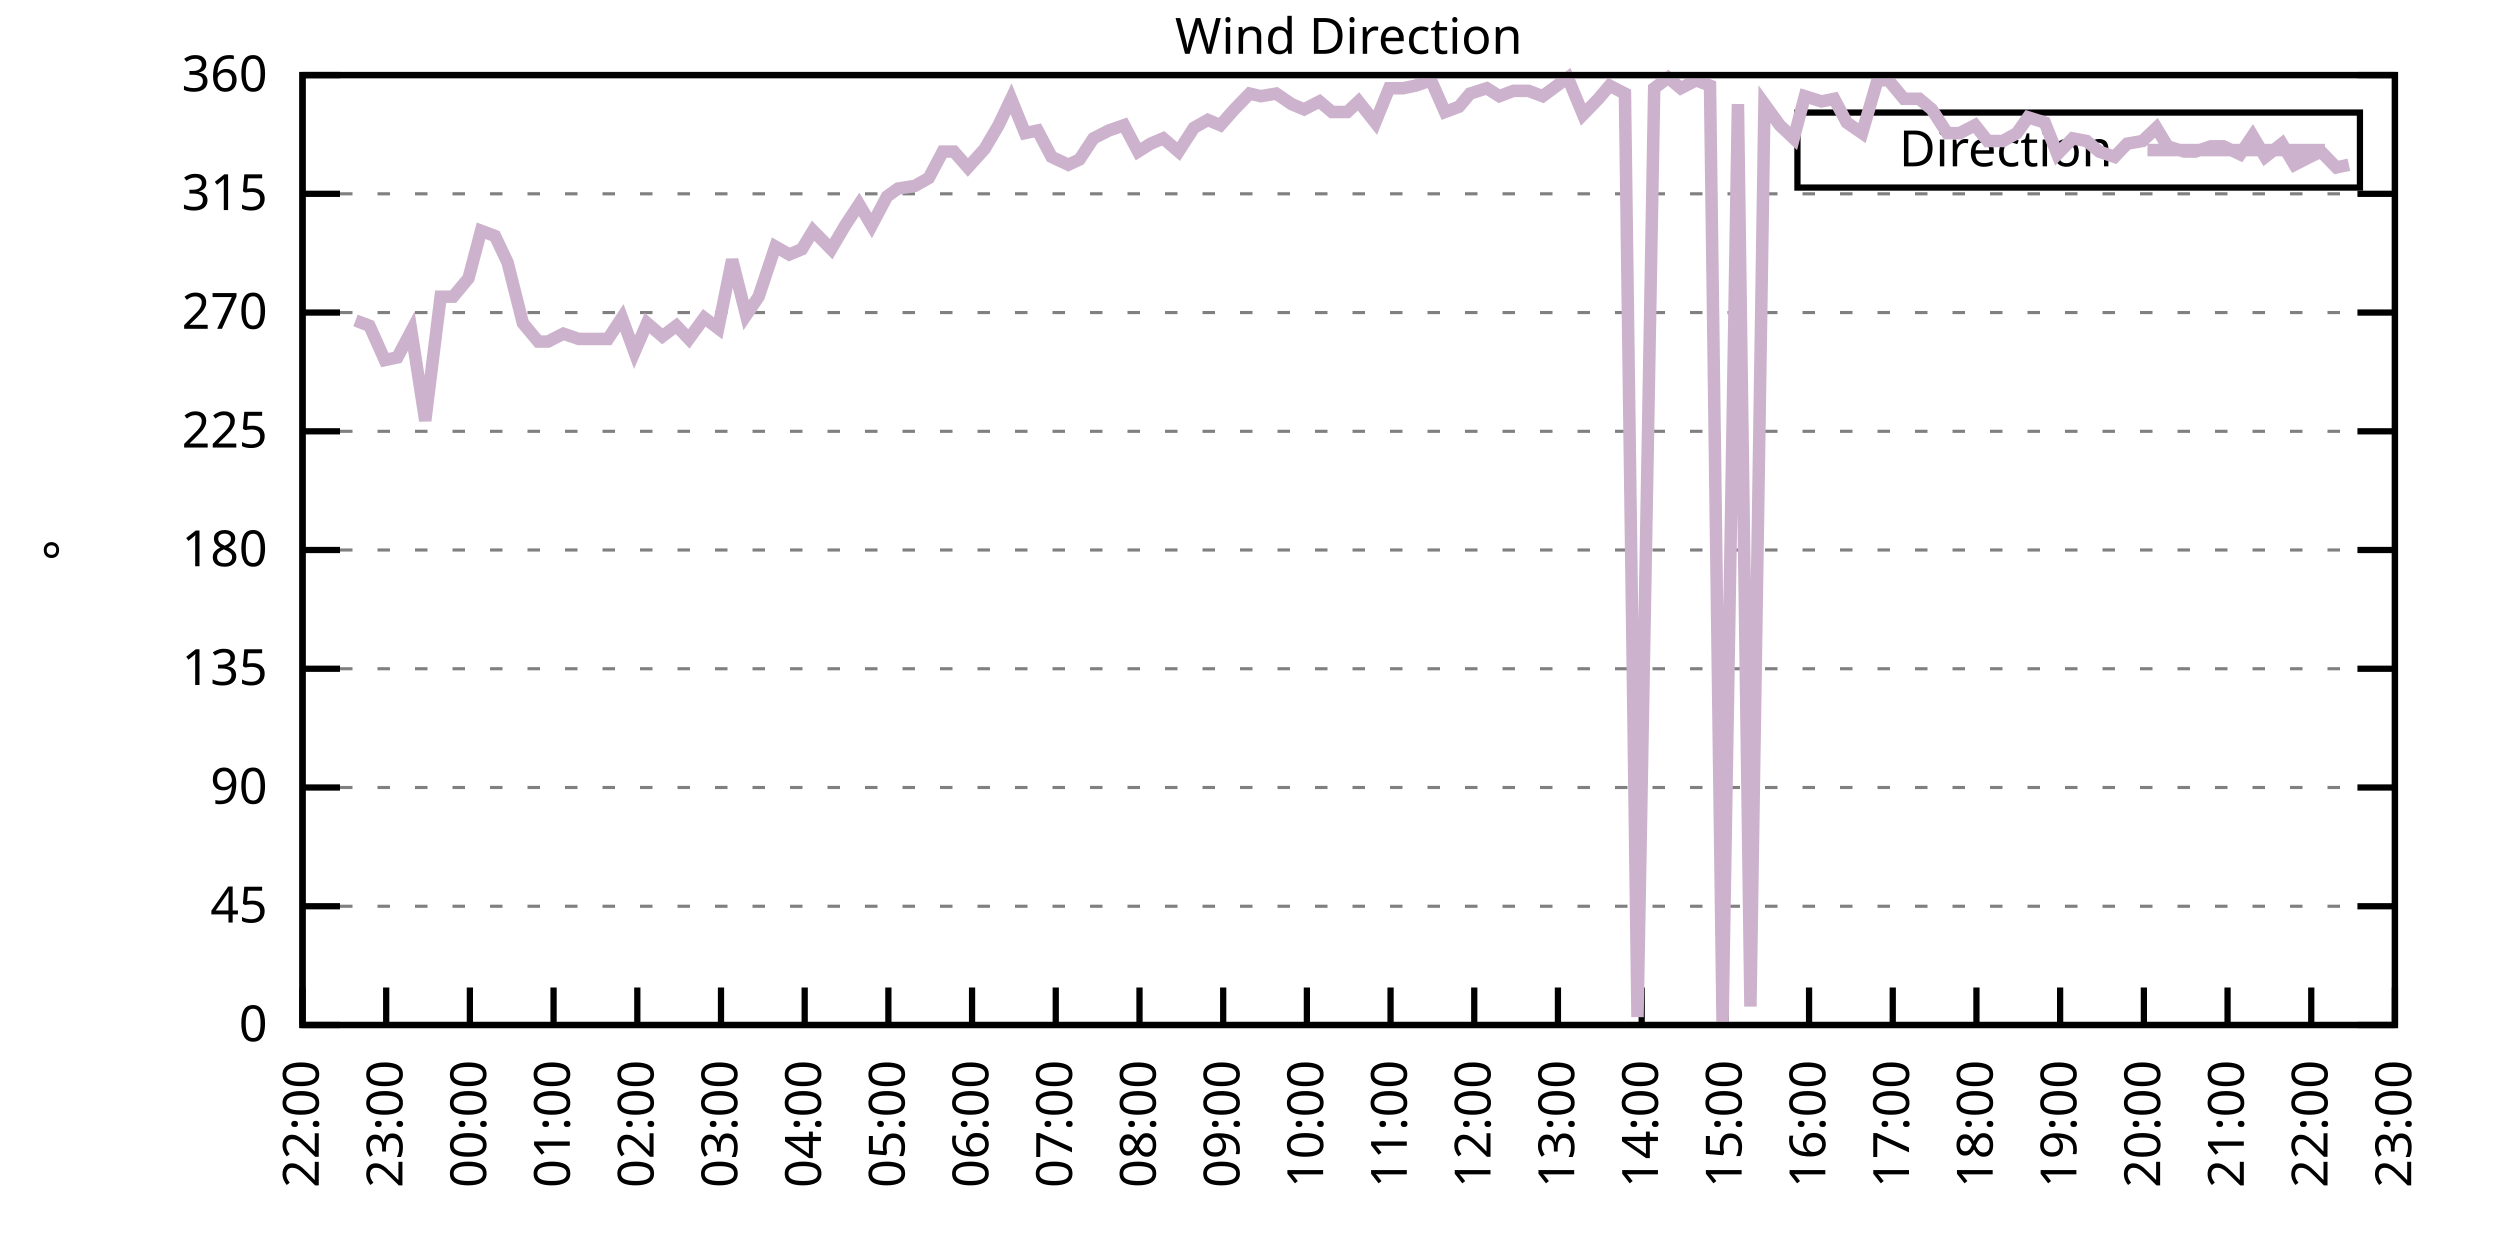
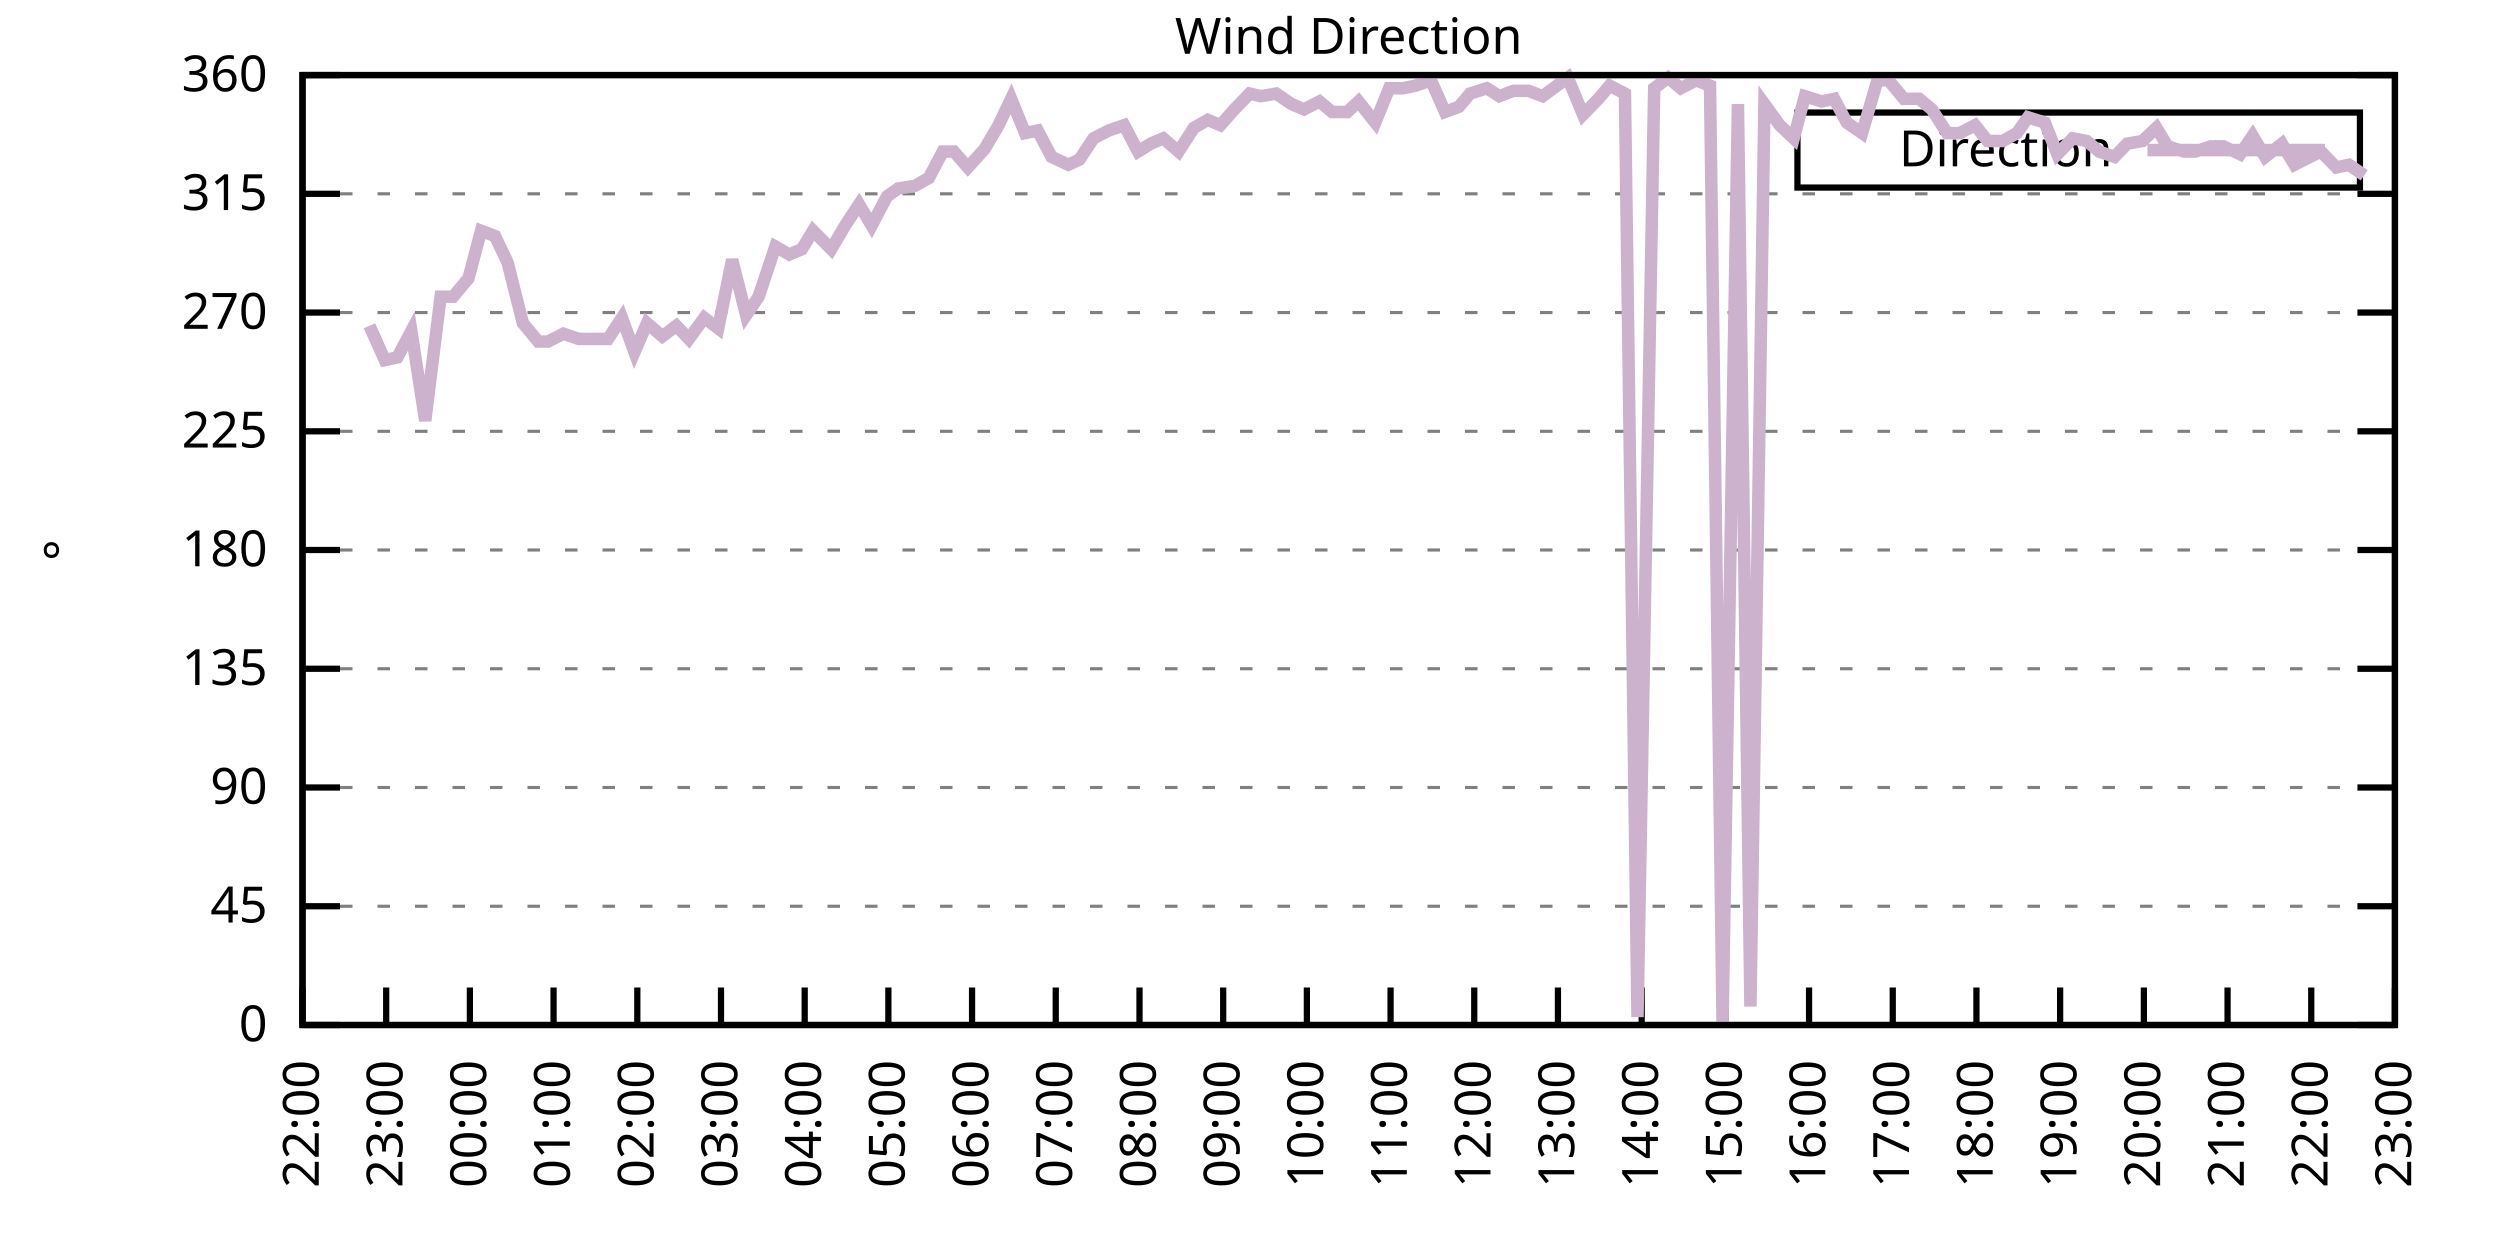
<svg xmlns="http://www.w3.org/2000/svg" xmlns:xlink="http://www.w3.org/1999/xlink" width="400" height="200" viewBox="0 0 400 200">
  <g id="gnuplot_canvas">
    <rect x="0" y="0" width="400" height="200" fill="none" />
    <defs>
      <circle id="gpDot" r="0.5" stroke-width="0.5" stroke="currentColor" />
      <path id="gpPt0" stroke-width="0.333" stroke="currentColor" d="M-1,0 h2 M0,-1 v2" />
      <path id="gpPt1" stroke-width="0.333" stroke="currentColor" d="M-1,-1 L1,1 M1,-1 L-1,1" />
      <path id="gpPt2" stroke-width="0.333" stroke="currentColor" d="M-1,0 L1,0 M0,-1 L0,1 M-1,-1 L1,1 M-1,1 L1,-1" />
      <rect id="gpPt3" stroke-width="0.333" stroke="currentColor" x="-1" y="-1" width="2" height="2" />
      <rect id="gpPt4" stroke-width="0.333" stroke="currentColor" fill="currentColor" x="-1" y="-1" width="2" height="2" />
      <circle id="gpPt5" stroke-width="0.333" stroke="currentColor" cx="0" cy="0" r="1" />
      <use xlink:href="#gpPt5" id="gpPt6" fill="currentColor" stroke="none" />
      <path id="gpPt7" stroke-width="0.333" stroke="currentColor" d="M0,-1.33 L-1.33,0.67 L1.33,0.67 z" />
      <use xlink:href="#gpPt7" id="gpPt8" fill="currentColor" stroke="none" />
      <use xlink:href="#gpPt7" id="gpPt9" stroke="currentColor" transform="rotate(180)" />
      <use xlink:href="#gpPt9" id="gpPt10" fill="currentColor" stroke="none" />
      <use xlink:href="#gpPt3" id="gpPt11" stroke="currentColor" transform="rotate(45)" />
      <use xlink:href="#gpPt11" id="gpPt12" fill="currentColor" stroke="none" />
      <path id="gpPt13" stroke-width="0.333" stroke="currentColor" d="M0,1.330 L1.265,0.411 L0.782,-1.067 L-0.782,-1.076 L-1.265,0.411 z" />
      <use xlink:href="#gpPt13" id="gpPt14" fill="currentColor" stroke="none" />
      <filter id="textbox" filterUnits="objectBoundingBox" x="0" y="0" height="1" width="1">
        <feFlood flood-color="white" flood-opacity="1" result="bgnd" />
        <feComposite in="SourceGraphic" in2="bgnd" operator="atop" />
      </filter>
      <filter id="greybox" filterUnits="objectBoundingBox" x="0" y="0" height="1" width="1">
        <feFlood flood-color="lightgrey" flood-opacity="1" result="grey" />
        <feComposite in="SourceGraphic" in2="grey" operator="atop" />
      </filter>
    </defs>
    <g fill="none" color="white" stroke="currentColor" stroke-width="1.00" stroke-linecap="butt" stroke-linejoin="miter">
</g>
    <g fill="none" color="black" stroke="currentColor" stroke-width="1.00" stroke-linecap="butt" stroke-linejoin="miter">
      <g stroke="none" shape-rendering="crispEdges">
        <polygon fill="rgb(255, 255, 255)" points="48.40,164.00 383.18,164.00 383.18,12.02 48.40,12.02 " />
      </g>
    </g>
    <g fill="none" color="black" stroke="currentColor" stroke-width="1.00" stroke-linecap="butt" stroke-linejoin="miter">
</g>
    <g fill="none" color="black" stroke="black" stroke-width="0.50" stroke-linecap="butt" stroke-linejoin="miter">
</g>
    <g fill="none" color="gray" stroke="currentColor" stroke-width="0.50" stroke-linecap="butt" stroke-linejoin="miter">
      <path stroke="gray" stroke-dasharray="2,4" class="gridline" d="M48.40,164.00 L383.19,164.00  " />
    </g>
    <g fill="none" color="gray" stroke="gray" stroke-width="1.00" stroke-linecap="butt" stroke-linejoin="miter">
</g>
    <g fill="none" color="black" stroke="currentColor" stroke-width="1.00" stroke-linecap="butt" stroke-linejoin="miter">
      <path stroke="black" d="M48.40,164.00 L54.40,164.00 M383.19,164.00 L377.19,164.00  " />
      <g transform="translate(42.80,166.60)" stroke="none" fill="black" font-family="Sans" font-size="8.00" text-anchor="end">
        <text>
          <tspan font-family="Sans"> 0</tspan>
        </text>
      </g>
    </g>
    <g fill="none" color="black" stroke="currentColor" stroke-width="1.00" stroke-linecap="butt" stroke-linejoin="miter">
</g>
    <g fill="none" color="black" stroke="black" stroke-width="0.50" stroke-linecap="butt" stroke-linejoin="miter">
</g>
    <g fill="none" color="gray" stroke="currentColor" stroke-width="0.50" stroke-linecap="butt" stroke-linejoin="miter">
      <path stroke="gray" stroke-dasharray="2,4" class="gridline" d="M48.40,145.00 L383.19,145.00  " />
    </g>
    <g fill="none" color="gray" stroke="gray" stroke-width="1.00" stroke-linecap="butt" stroke-linejoin="miter">
</g>
    <g fill="none" color="black" stroke="currentColor" stroke-width="1.00" stroke-linecap="butt" stroke-linejoin="miter">
      <path stroke="black" d="M48.40,145.00 L54.40,145.00 M383.19,145.00 L377.19,145.00  " />
      <g transform="translate(42.80,147.60)" stroke="none" fill="black" font-family="Sans" font-size="8.00" text-anchor="end">
        <text>
          <tspan font-family="Sans"> 45</tspan>
        </text>
      </g>
    </g>
    <g fill="none" color="black" stroke="currentColor" stroke-width="1.00" stroke-linecap="butt" stroke-linejoin="miter">
</g>
    <g fill="none" color="black" stroke="black" stroke-width="0.50" stroke-linecap="butt" stroke-linejoin="miter">
</g>
    <g fill="none" color="gray" stroke="currentColor" stroke-width="0.50" stroke-linecap="butt" stroke-linejoin="miter">
      <path stroke="gray" stroke-dasharray="2,4" class="gridline" d="M48.40,126.00 L383.19,126.00  " />
    </g>
    <g fill="none" color="gray" stroke="gray" stroke-width="1.00" stroke-linecap="butt" stroke-linejoin="miter">
</g>
    <g fill="none" color="black" stroke="currentColor" stroke-width="1.00" stroke-linecap="butt" stroke-linejoin="miter">
      <path stroke="black" d="M48.40,126.00 L54.40,126.00 M383.19,126.00 L377.19,126.00  " />
      <g transform="translate(42.80,128.60)" stroke="none" fill="black" font-family="Sans" font-size="8.00" text-anchor="end">
        <text>
          <tspan font-family="Sans"> 90</tspan>
        </text>
      </g>
    </g>
    <g fill="none" color="black" stroke="currentColor" stroke-width="1.00" stroke-linecap="butt" stroke-linejoin="miter">
</g>
    <g fill="none" color="black" stroke="black" stroke-width="0.50" stroke-linecap="butt" stroke-linejoin="miter">
</g>
    <g fill="none" color="gray" stroke="currentColor" stroke-width="0.50" stroke-linecap="butt" stroke-linejoin="miter">
      <path stroke="gray" stroke-dasharray="2,4" class="gridline" d="M48.40,107.00 L383.19,107.00  " />
    </g>
    <g fill="none" color="gray" stroke="gray" stroke-width="1.00" stroke-linecap="butt" stroke-linejoin="miter">
</g>
    <g fill="none" color="black" stroke="currentColor" stroke-width="1.00" stroke-linecap="butt" stroke-linejoin="miter">
      <path stroke="black" d="M48.40,107.00 L54.40,107.00 M383.19,107.00 L377.19,107.00  " />
      <g transform="translate(42.80,109.60)" stroke="none" fill="black" font-family="Sans" font-size="8.00" text-anchor="end">
        <text>
          <tspan font-family="Sans"> 135</tspan>
        </text>
      </g>
    </g>
    <g fill="none" color="black" stroke="currentColor" stroke-width="1.00" stroke-linecap="butt" stroke-linejoin="miter">
</g>
    <g fill="none" color="black" stroke="black" stroke-width="0.50" stroke-linecap="butt" stroke-linejoin="miter">
</g>
    <g fill="none" color="gray" stroke="currentColor" stroke-width="0.50" stroke-linecap="butt" stroke-linejoin="miter">
      <path stroke="gray" stroke-dasharray="2,4" class="gridline" d="M48.40,88.00 L383.19,88.00  " />
    </g>
    <g fill="none" color="gray" stroke="gray" stroke-width="1.00" stroke-linecap="butt" stroke-linejoin="miter">
</g>
    <g fill="none" color="black" stroke="currentColor" stroke-width="1.00" stroke-linecap="butt" stroke-linejoin="miter">
      <path stroke="black" d="M48.40,88.00 L54.40,88.00 M383.19,88.00 L377.19,88.00  " />
      <g transform="translate(42.80,90.60)" stroke="none" fill="black" font-family="Sans" font-size="8.00" text-anchor="end">
        <text>
          <tspan font-family="Sans"> 180</tspan>
        </text>
      </g>
    </g>
    <g fill="none" color="black" stroke="currentColor" stroke-width="1.00" stroke-linecap="butt" stroke-linejoin="miter">
</g>
    <g fill="none" color="black" stroke="black" stroke-width="0.50" stroke-linecap="butt" stroke-linejoin="miter">
</g>
    <g fill="none" color="gray" stroke="currentColor" stroke-width="0.50" stroke-linecap="butt" stroke-linejoin="miter">
      <path stroke="gray" stroke-dasharray="2,4" class="gridline" d="M48.40,69.01 L383.19,69.01  " />
    </g>
    <g fill="none" color="gray" stroke="gray" stroke-width="1.00" stroke-linecap="butt" stroke-linejoin="miter">
</g>
    <g fill="none" color="black" stroke="currentColor" stroke-width="1.00" stroke-linecap="butt" stroke-linejoin="miter">
      <path stroke="black" d="M48.40,69.01 L54.40,69.01 M383.19,69.01 L377.19,69.01  " />
      <g transform="translate(42.80,71.61)" stroke="none" fill="black" font-family="Sans" font-size="8.00" text-anchor="end">
        <text>
          <tspan font-family="Sans"> 225</tspan>
        </text>
      </g>
    </g>
    <g fill="none" color="black" stroke="currentColor" stroke-width="1.00" stroke-linecap="butt" stroke-linejoin="miter">
</g>
    <g fill="none" color="black" stroke="black" stroke-width="0.50" stroke-linecap="butt" stroke-linejoin="miter">
</g>
    <g fill="none" color="gray" stroke="currentColor" stroke-width="0.50" stroke-linecap="butt" stroke-linejoin="miter">
      <path stroke="gray" stroke-dasharray="2,4" class="gridline" d="M48.40,50.01 L383.19,50.01  " />
    </g>
    <g fill="none" color="gray" stroke="gray" stroke-width="1.00" stroke-linecap="butt" stroke-linejoin="miter">
</g>
    <g fill="none" color="black" stroke="currentColor" stroke-width="1.00" stroke-linecap="butt" stroke-linejoin="miter">
      <path stroke="black" d="M48.40,50.01 L54.40,50.01 M383.19,50.01 L377.19,50.01  " />
      <g transform="translate(42.80,52.61)" stroke="none" fill="black" font-family="Sans" font-size="8.00" text-anchor="end">
        <text>
          <tspan font-family="Sans"> 270</tspan>
        </text>
      </g>
    </g>
    <g fill="none" color="black" stroke="currentColor" stroke-width="1.00" stroke-linecap="butt" stroke-linejoin="miter">
</g>
    <g fill="none" color="black" stroke="black" stroke-width="0.50" stroke-linecap="butt" stroke-linejoin="miter">
</g>
    <g fill="none" color="gray" stroke="currentColor" stroke-width="0.50" stroke-linecap="butt" stroke-linejoin="miter">
      <path stroke="gray" stroke-dasharray="2,4" class="gridline" d="M48.40,31.01 L383.19,31.01  " />
    </g>
    <g fill="none" color="gray" stroke="gray" stroke-width="1.00" stroke-linecap="butt" stroke-linejoin="miter">
</g>
    <g fill="none" color="black" stroke="currentColor" stroke-width="1.00" stroke-linecap="butt" stroke-linejoin="miter">
      <path stroke="black" d="M48.40,31.01 L54.40,31.01 M383.19,31.01 L377.19,31.01  " />
      <g transform="translate(42.80,33.61)" stroke="none" fill="black" font-family="Sans" font-size="8.00" text-anchor="end">
        <text>
          <tspan font-family="Sans"> 315</tspan>
        </text>
      </g>
    </g>
    <g fill="none" color="black" stroke="currentColor" stroke-width="1.00" stroke-linecap="butt" stroke-linejoin="miter">
</g>
    <g fill="none" color="black" stroke="black" stroke-width="0.50" stroke-linecap="butt" stroke-linejoin="miter">
</g>
    <g fill="none" color="gray" stroke="currentColor" stroke-width="0.50" stroke-linecap="butt" stroke-linejoin="miter">
      <path stroke="gray" stroke-dasharray="2,4" class="gridline" d="M48.40,12.01 L383.19,12.01  " />
    </g>
    <g fill="none" color="gray" stroke="gray" stroke-width="1.00" stroke-linecap="butt" stroke-linejoin="miter">
</g>
    <g fill="none" color="black" stroke="currentColor" stroke-width="1.00" stroke-linecap="butt" stroke-linejoin="miter">
      <path stroke="black" d="M48.40,12.01 L54.40,12.01 M383.19,12.01 L377.19,12.01  " />
      <g transform="translate(42.80,14.61)" stroke="none" fill="black" font-family="Sans" font-size="8.00" text-anchor="end">
        <text>
          <tspan font-family="Sans"> 360</tspan>
        </text>
      </g>
    </g>
    <g fill="none" color="black" stroke="currentColor" stroke-width="1.00" stroke-linecap="butt" stroke-linejoin="miter">
      <path stroke="black" d="M48.40,164.00 L48.40,158.00  " />
      <g transform="translate(51.00,169.60) rotate(270.00)" stroke="none" fill="black" font-family="Sans" font-size="8.00" text-anchor="end">
        <text>
          <tspan font-family="Sans">22:00</tspan>
        </text>
      </g>
    </g>
    <g fill="none" color="black" stroke="currentColor" stroke-width="1.00" stroke-linecap="butt" stroke-linejoin="miter">
      <path stroke="black" d="M61.79,164.00 L61.79,158.00  " />
      <g transform="translate(64.39,169.60) rotate(270.00)" stroke="none" fill="black" font-family="Sans" font-size="8.00" text-anchor="end">
        <text>
          <tspan font-family="Sans">23:00</tspan>
        </text>
      </g>
    </g>
    <g fill="none" color="black" stroke="currentColor" stroke-width="1.00" stroke-linecap="butt" stroke-linejoin="miter">
      <path stroke="black" d="M75.18,164.00 L75.18,158.00  " />
      <g transform="translate(77.78,169.60) rotate(270.00)" stroke="none" fill="black" font-family="Sans" font-size="8.00" text-anchor="end">
        <text>
          <tspan font-family="Sans">00:00</tspan>
        </text>
      </g>
    </g>
    <g fill="none" color="black" stroke="currentColor" stroke-width="1.00" stroke-linecap="butt" stroke-linejoin="miter">
      <path stroke="black" d="M88.57,164.00 L88.57,158.00  " />
      <g transform="translate(91.17,169.60) rotate(270.00)" stroke="none" fill="black" font-family="Sans" font-size="8.00" text-anchor="end">
        <text>
          <tspan font-family="Sans">01:00</tspan>
        </text>
      </g>
    </g>
    <g fill="none" color="black" stroke="currentColor" stroke-width="1.00" stroke-linecap="butt" stroke-linejoin="miter">
      <path stroke="black" d="M101.97,164.00 L101.97,158.00  " />
      <g transform="translate(104.57,169.60) rotate(270.00)" stroke="none" fill="black" font-family="Sans" font-size="8.00" text-anchor="end">
        <text>
          <tspan font-family="Sans">02:00</tspan>
        </text>
      </g>
    </g>
    <g fill="none" color="black" stroke="currentColor" stroke-width="1.00" stroke-linecap="butt" stroke-linejoin="miter">
      <path stroke="black" d="M115.36,164.00 L115.36,158.00  " />
      <g transform="translate(117.96,169.60) rotate(270.00)" stroke="none" fill="black" font-family="Sans" font-size="8.00" text-anchor="end">
        <text>
          <tspan font-family="Sans">03:00</tspan>
        </text>
      </g>
    </g>
    <g fill="none" color="black" stroke="currentColor" stroke-width="1.00" stroke-linecap="butt" stroke-linejoin="miter">
      <path stroke="black" d="M128.75,164.00 L128.75,158.00  " />
      <g transform="translate(131.35,169.60) rotate(270.00)" stroke="none" fill="black" font-family="Sans" font-size="8.00" text-anchor="end">
        <text>
          <tspan font-family="Sans">04:00</tspan>
        </text>
      </g>
    </g>
    <g fill="none" color="black" stroke="currentColor" stroke-width="1.00" stroke-linecap="butt" stroke-linejoin="miter">
      <path stroke="black" d="M142.14,164.00 L142.14,158.00  " />
      <g transform="translate(144.74,169.60) rotate(270.00)" stroke="none" fill="black" font-family="Sans" font-size="8.00" text-anchor="end">
        <text>
          <tspan font-family="Sans">05:00</tspan>
        </text>
      </g>
    </g>
    <g fill="none" color="black" stroke="currentColor" stroke-width="1.00" stroke-linecap="butt" stroke-linejoin="miter">
      <path stroke="black" d="M155.53,164.00 L155.53,158.00  " />
      <g transform="translate(158.13,169.60) rotate(270.00)" stroke="none" fill="black" font-family="Sans" font-size="8.00" text-anchor="end">
        <text>
          <tspan font-family="Sans">06:00</tspan>
        </text>
      </g>
    </g>
    <g fill="none" color="black" stroke="currentColor" stroke-width="1.00" stroke-linecap="butt" stroke-linejoin="miter">
      <path stroke="black" d="M168.92,164.00 L168.92,158.00  " />
      <g transform="translate(171.52,169.60) rotate(270.00)" stroke="none" fill="black" font-family="Sans" font-size="8.00" text-anchor="end">
        <text>
          <tspan font-family="Sans">07:00</tspan>
        </text>
      </g>
    </g>
    <g fill="none" color="black" stroke="currentColor" stroke-width="1.00" stroke-linecap="butt" stroke-linejoin="miter">
      <path stroke="black" d="M182.32,164.00 L182.32,158.00  " />
      <g transform="translate(184.92,169.60) rotate(270.00)" stroke="none" fill="black" font-family="Sans" font-size="8.00" text-anchor="end">
        <text>
          <tspan font-family="Sans">08:00</tspan>
        </text>
      </g>
    </g>
    <g fill="none" color="black" stroke="currentColor" stroke-width="1.00" stroke-linecap="butt" stroke-linejoin="miter">
      <path stroke="black" d="M195.71,164.00 L195.71,158.00  " />
      <g transform="translate(198.31,169.60) rotate(270.00)" stroke="none" fill="black" font-family="Sans" font-size="8.00" text-anchor="end">
        <text>
          <tspan font-family="Sans">09:00</tspan>
        </text>
      </g>
    </g>
    <g fill="none" color="black" stroke="currentColor" stroke-width="1.00" stroke-linecap="butt" stroke-linejoin="miter">
      <path stroke="black" d="M209.10,164.00 L209.10,158.00  " />
      <g transform="translate(211.70,169.60) rotate(270.00)" stroke="none" fill="black" font-family="Sans" font-size="8.00" text-anchor="end">
        <text>
          <tspan font-family="Sans">10:00</tspan>
        </text>
      </g>
    </g>
    <g fill="none" color="black" stroke="currentColor" stroke-width="1.00" stroke-linecap="butt" stroke-linejoin="miter">
      <path stroke="black" d="M222.49,164.00 L222.49,158.00  " />
      <g transform="translate(225.09,169.60) rotate(270.00)" stroke="none" fill="black" font-family="Sans" font-size="8.00" text-anchor="end">
        <text>
          <tspan font-family="Sans">11:00</tspan>
        </text>
      </g>
    </g>
    <g fill="none" color="black" stroke="currentColor" stroke-width="1.00" stroke-linecap="butt" stroke-linejoin="miter">
      <path stroke="black" d="M235.88,164.00 L235.88,158.00  " />
      <g transform="translate(238.48,169.60) rotate(270.00)" stroke="none" fill="black" font-family="Sans" font-size="8.00" text-anchor="end">
        <text>
          <tspan font-family="Sans">12:00</tspan>
        </text>
      </g>
    </g>
    <g fill="none" color="black" stroke="currentColor" stroke-width="1.00" stroke-linecap="butt" stroke-linejoin="miter">
      <path stroke="black" d="M249.27,164.00 L249.27,158.00  " />
      <g transform="translate(251.87,169.60) rotate(270.00)" stroke="none" fill="black" font-family="Sans" font-size="8.00" text-anchor="end">
        <text>
          <tspan font-family="Sans">13:00</tspan>
        </text>
      </g>
    </g>
    <g fill="none" color="black" stroke="currentColor" stroke-width="1.00" stroke-linecap="butt" stroke-linejoin="miter">
      <path stroke="black" d="M262.67,164.00 L262.67,158.00  " />
      <g transform="translate(265.27,169.60) rotate(270.00)" stroke="none" fill="black" font-family="Sans" font-size="8.00" text-anchor="end">
        <text>
          <tspan font-family="Sans">14:00</tspan>
        </text>
      </g>
    </g>
    <g fill="none" color="black" stroke="currentColor" stroke-width="1.00" stroke-linecap="butt" stroke-linejoin="miter">
      <path stroke="black" d="M276.06,164.00 L276.06,158.00  " />
      <g transform="translate(278.66,169.60) rotate(270.00)" stroke="none" fill="black" font-family="Sans" font-size="8.00" text-anchor="end">
        <text>
          <tspan font-family="Sans">15:00</tspan>
        </text>
      </g>
    </g>
    <g fill="none" color="black" stroke="currentColor" stroke-width="1.00" stroke-linecap="butt" stroke-linejoin="miter">
      <path stroke="black" d="M289.45,164.00 L289.45,158.00  " />
      <g transform="translate(292.05,169.60) rotate(270.00)" stroke="none" fill="black" font-family="Sans" font-size="8.00" text-anchor="end">
        <text>
          <tspan font-family="Sans">16:00</tspan>
        </text>
      </g>
    </g>
    <g fill="none" color="black" stroke="currentColor" stroke-width="1.00" stroke-linecap="butt" stroke-linejoin="miter">
      <path stroke="black" d="M302.84,164.00 L302.84,158.00  " />
      <g transform="translate(305.44,169.60) rotate(270.00)" stroke="none" fill="black" font-family="Sans" font-size="8.00" text-anchor="end">
        <text>
          <tspan font-family="Sans">17:00</tspan>
        </text>
      </g>
    </g>
    <g fill="none" color="black" stroke="currentColor" stroke-width="1.00" stroke-linecap="butt" stroke-linejoin="miter">
      <path stroke="black" d="M316.23,164.00 L316.23,158.00  " />
      <g transform="translate(318.83,169.60) rotate(270.00)" stroke="none" fill="black" font-family="Sans" font-size="8.00" text-anchor="end">
        <text>
          <tspan font-family="Sans">18:00</tspan>
        </text>
      </g>
    </g>
    <g fill="none" color="black" stroke="currentColor" stroke-width="1.00" stroke-linecap="butt" stroke-linejoin="miter">
      <path stroke="black" d="M329.62,164.00 L329.62,158.00  " />
      <g transform="translate(332.22,169.60) rotate(270.00)" stroke="none" fill="black" font-family="Sans" font-size="8.00" text-anchor="end">
        <text>
          <tspan font-family="Sans">19:00</tspan>
        </text>
      </g>
    </g>
    <g fill="none" color="black" stroke="currentColor" stroke-width="1.00" stroke-linecap="butt" stroke-linejoin="miter">
      <path stroke="black" d="M343.02,164.00 L343.02,158.00  " />
      <g transform="translate(345.62,169.60) rotate(270.00)" stroke="none" fill="black" font-family="Sans" font-size="8.00" text-anchor="end">
        <text>
          <tspan font-family="Sans">20:00</tspan>
        </text>
      </g>
    </g>
    <g fill="none" color="black" stroke="currentColor" stroke-width="1.00" stroke-linecap="butt" stroke-linejoin="miter">
      <path stroke="black" d="M356.41,164.00 L356.41,158.00  " />
      <g transform="translate(359.01,169.60) rotate(270.00)" stroke="none" fill="black" font-family="Sans" font-size="8.00" text-anchor="end">
        <text>
          <tspan font-family="Sans">21:00</tspan>
        </text>
      </g>
    </g>
    <g fill="none" color="black" stroke="currentColor" stroke-width="1.00" stroke-linecap="butt" stroke-linejoin="miter">
      <path stroke="black" d="M369.80,164.00 L369.80,158.00  " />
      <g transform="translate(372.40,169.60) rotate(270.00)" stroke="none" fill="black" font-family="Sans" font-size="8.00" text-anchor="end">
        <text>
          <tspan font-family="Sans">22:00</tspan>
        </text>
      </g>
    </g>
    <g fill="none" color="black" stroke="currentColor" stroke-width="1.00" stroke-linecap="butt" stroke-linejoin="miter">
      <path stroke="black" d="M383.19,164.00 L383.19,158.00  " />
      <g transform="translate(385.79,169.60) rotate(270.00)" stroke="none" fill="black" font-family="Sans" font-size="8.00" text-anchor="end">
        <text>
          <tspan font-family="Sans">23:00</tspan>
        </text>
      </g>
    </g>
    <g fill="none" color="black" stroke="currentColor" stroke-width="1.00" stroke-linecap="butt" stroke-linejoin="miter">
</g>
    <g fill="none" color="black" stroke="currentColor" stroke-width="1.00" stroke-linecap="butt" stroke-linejoin="miter">
      <path stroke="black" d="M48.40,12.01 L48.40,164.00 L383.19,164.00 L383.19,12.01 L48.40,12.01 Z  " />
    </g>
    <g fill="none" color="black" stroke="currentColor" stroke-width="1.00" stroke-linecap="butt" stroke-linejoin="miter">
</g>
    <g fill="none" color="black" stroke="currentColor" stroke-width="1.00" stroke-linecap="butt" stroke-linejoin="miter">
      <path stroke="black" d="M287.59,30.01 L287.59,18.01 L377.59,18.01 L377.59,30.01 L287.59,30.01 Z  " />
    </g>
    <g id="Wind_direction_plot_1">
      <g fill="none" color="white" stroke="black" stroke-width="2.00" stroke-linecap="butt" stroke-linejoin="miter">
</g>
      <g fill="none" color="black" stroke="currentColor" stroke-width="2.00" stroke-linecap="butt" stroke-linejoin="miter">
        <g transform="translate(337.99,26.61)" stroke="none" fill="black" font-family="Sans" font-size="8.00" text-anchor="end">
          <text>
            <tspan font-family="Sans">Direction</tspan>
          </text>
        </g>
      </g>
      <g fill="none" color="black" stroke="currentColor" stroke-width="2.00" stroke-linecap="butt" stroke-linejoin="miter">
-         <path stroke="rgb(204, 178, 204)" d="M343.59,24.01 L371.99,24.01 M56.88,51.27 L59.11,52.12 L61.57,57.61 L63.58,57.18 L65.81,52.96 L68.04,67.32   L70.50,47.47 L72.50,47.47 L74.96,44.52 L76.97,36.92 L79.20,37.76 L81.21,41.99 L83.66,51.70 L86.12,54.65   L87.68,54.65 L90.14,53.39 L92.59,54.23 L97.28,54.23 L99.51,50.85 L101.52,56.34 L103.53,51.70 L105.98,53.81   L108.22,52.12 L110.22,54.23 L112.68,50.85 L114.91,52.54 L117.14,41.56 L119.38,50.43 L121.38,47.47 L124.06,39.45   L126.29,40.72 L128.30,39.87 L130.09,36.92 L132.99,39.87 L135.22,36.08 L137.45,32.70 L139.46,36.08 L141.92,31.43   L143.70,30.16 L146.38,29.74 L148.61,28.48 L150.85,24.25 L152.63,24.25 L154.86,26.79 L157.54,23.83 L159.77,20.03   L161.78,15.81 L164.01,21.30 L166.02,20.88 L168.25,25.10 L170.93,26.36 L172.72,25.52 L174.95,22.14 L177.41,20.88   L179.86,20.03 L182.09,24.25 L184.10,22.99 L186.11,22.14 L188.57,24.25 L191.02,20.45 L193.25,19.19 L195.26,20.03   L197.49,17.50 L199.95,14.97 L201.73,15.39 L204.19,14.97 L206.64,16.65 L208.65,17.50 L211.11,16.23 L213.12,17.92   L215.57,17.92 L217.36,16.23 L220.04,19.61 L222.27,14.12 L224.50,14.12 L226.51,13.70 L228.96,12.85 L231.20,17.92   L233.43,17.08 L235.21,14.97 L237.89,14.12 L239.90,15.39 L242.13,14.54 L244.59,14.54 L246.82,15.39 L250.84,12.43   L253.29,18.34 L255.75,15.81 L257.53,13.70 L259.99,14.97 L262.00,162.73 L264.67,14.12 L266.91,12.43 L268.92,14.12   L271.37,12.85 L273.60,13.70 L275.61,163.58 L278.07,16.65 L280.07,161.04 L282.31,16.65 L284.76,20.03 L286.99,22.14   L288.78,15.39 L291.46,16.23 L293.47,15.81 L295.48,19.61 L297.93,21.30 L300.39,12.85 L302.17,12.85 L304.63,15.81   L307.08,15.81 L309.09,17.50 L311.54,21.30 L313.55,21.30 L316.01,20.03 L318.02,22.56 L320.47,22.56 L322.70,21.30   L324.49,18.77 L327.17,19.61 L329.18,24.68 L331.63,22.14 L333.86,22.56 L335.87,24.25 L338.33,25.10 L340.34,22.99   L342.79,22.56 L345.02,20.45 L346.81,23.41 L349.49,24.25 L351.27,24.25 L353.73,23.41 L355.74,23.41 L358.42,24.68   L360.42,21.72 L362.43,25.10 L365.11,22.99 L367.12,26.36 L369.58,25.10 L371.36,24.25 L373.82,26.79 L375.82,26.36    " />
+         <path stroke="rgb(204, 178, 204)" d="M343.59,24.01 L371.99,24.01 M59.11,52.12 L61.57,57.61 L63.58,57.18 L65.81,52.96 L68.04,67.32 L70.50,47.47   L72.50,47.47 L74.96,44.52 L76.97,36.92 L79.20,37.76 L81.21,41.99 L83.66,51.70 L86.12,54.65 L87.68,54.65   L90.14,53.39 L92.59,54.23 L97.28,54.23 L99.51,50.85 L101.52,56.34 L103.53,51.70 L105.98,53.81 L108.22,52.12   L110.22,54.23 L112.68,50.85 L114.91,52.54 L117.14,41.56 L119.38,50.43 L121.38,47.47 L124.06,39.45 L126.29,40.72   L128.30,39.87 L130.09,36.92 L132.99,39.87 L135.22,36.08 L137.45,32.70 L139.46,36.08 L141.92,31.43 L143.70,30.16   L146.38,29.74 L148.61,28.48 L150.85,24.25 L152.63,24.25 L154.86,26.79 L157.54,23.83 L159.77,20.03 L161.78,15.81   L164.01,21.30 L166.02,20.88 L168.25,25.10 L170.93,26.36 L172.72,25.52 L174.95,22.14 L177.41,20.88 L179.86,20.03   L182.09,24.25 L184.10,22.99 L186.11,22.14 L188.57,24.25 L191.02,20.45 L193.25,19.19 L195.26,20.03 L197.49,17.50   L199.95,14.97 L201.73,15.39 L204.19,14.97 L206.64,16.65 L208.65,17.50 L211.11,16.23 L213.12,17.92 L215.57,17.92   L217.36,16.23 L220.04,19.61 L222.27,14.12 L224.50,14.12 L226.51,13.70 L228.96,12.85 L231.20,17.92 L233.43,17.08   L235.21,14.97 L237.89,14.12 L239.90,15.39 L242.13,14.54 L244.59,14.54 L246.82,15.39 L250.84,12.43 L253.29,18.34   L255.75,15.81 L257.53,13.70 L259.99,14.97 L262.00,162.73 L264.67,14.12 L266.91,12.43 L268.92,14.12 L271.37,12.85   L273.60,13.70 L275.61,163.58 L278.07,16.65 L280.07,161.04 L282.31,16.65 L284.76,20.03 L286.99,22.14 L288.78,15.39   L291.46,16.23 L293.47,15.81 L295.48,19.61 L297.93,21.30 L300.39,12.85 L302.17,12.85 L304.63,15.81 L307.08,15.81   L309.09,17.50 L311.54,21.30 L313.55,21.30 L316.01,20.03 L318.02,22.56 L320.47,22.56 L322.70,21.30 L324.49,18.77   L327.17,19.61 L329.18,24.68 L331.63,22.14 L333.86,22.56 L335.87,24.25 L338.33,25.10 L340.34,22.99 L342.79,22.56   L345.02,20.45 L346.81,23.41 L349.49,24.25 L351.27,24.25 L353.73,23.41 L355.74,23.41 L358.42,24.68 L360.42,21.72   L362.43,25.10 L365.11,22.99 L367.12,26.36 L369.58,25.10 L371.36,24.25 L373.82,26.79 L375.82,26.36 L378.28,28.05    " />
      </g>
    </g>
    <g fill="none" color="black" stroke="currentColor" stroke-width="2.00" stroke-linecap="butt" stroke-linejoin="miter">
</g>
    <g fill="none" color="black" stroke="black" stroke-width="1.00" stroke-linecap="butt" stroke-linejoin="miter">
</g>
    <g fill="none" color="black" stroke="currentColor" stroke-width="1.00" stroke-linecap="butt" stroke-linejoin="miter">
      <path stroke="black" d="M48.40,12.01 L48.40,164.00 L383.19,164.00 L383.19,12.01 L48.40,12.01 Z  " />
      <g transform="translate(12.80,88.01) rotate(270.00)" stroke="none" fill="black" font-family="Sans" font-size="8.00" text-anchor="middle">
        <text>
          <tspan font-family="Sans">°</tspan>
        </text>
      </g>
    </g>
    <g fill="none" color="black" stroke="currentColor" stroke-width="1.00" stroke-linecap="butt" stroke-linejoin="miter">
</g>
    <g fill="none" color="black" stroke="currentColor" stroke-width="1.00" stroke-linecap="butt" stroke-linejoin="miter">
      <g transform="translate(215.79,8.61)" stroke="none" fill="black" font-family="Sans" font-size="8.00" text-anchor="middle">
        <text>
          <tspan font-family="Sans">Wind Direction</tspan>
        </text>
      </g>
    </g>
    <g fill="none" color="black" stroke="currentColor" stroke-width="1.00" stroke-linecap="butt" stroke-linejoin="miter">
</g>
  </g>
</svg>
